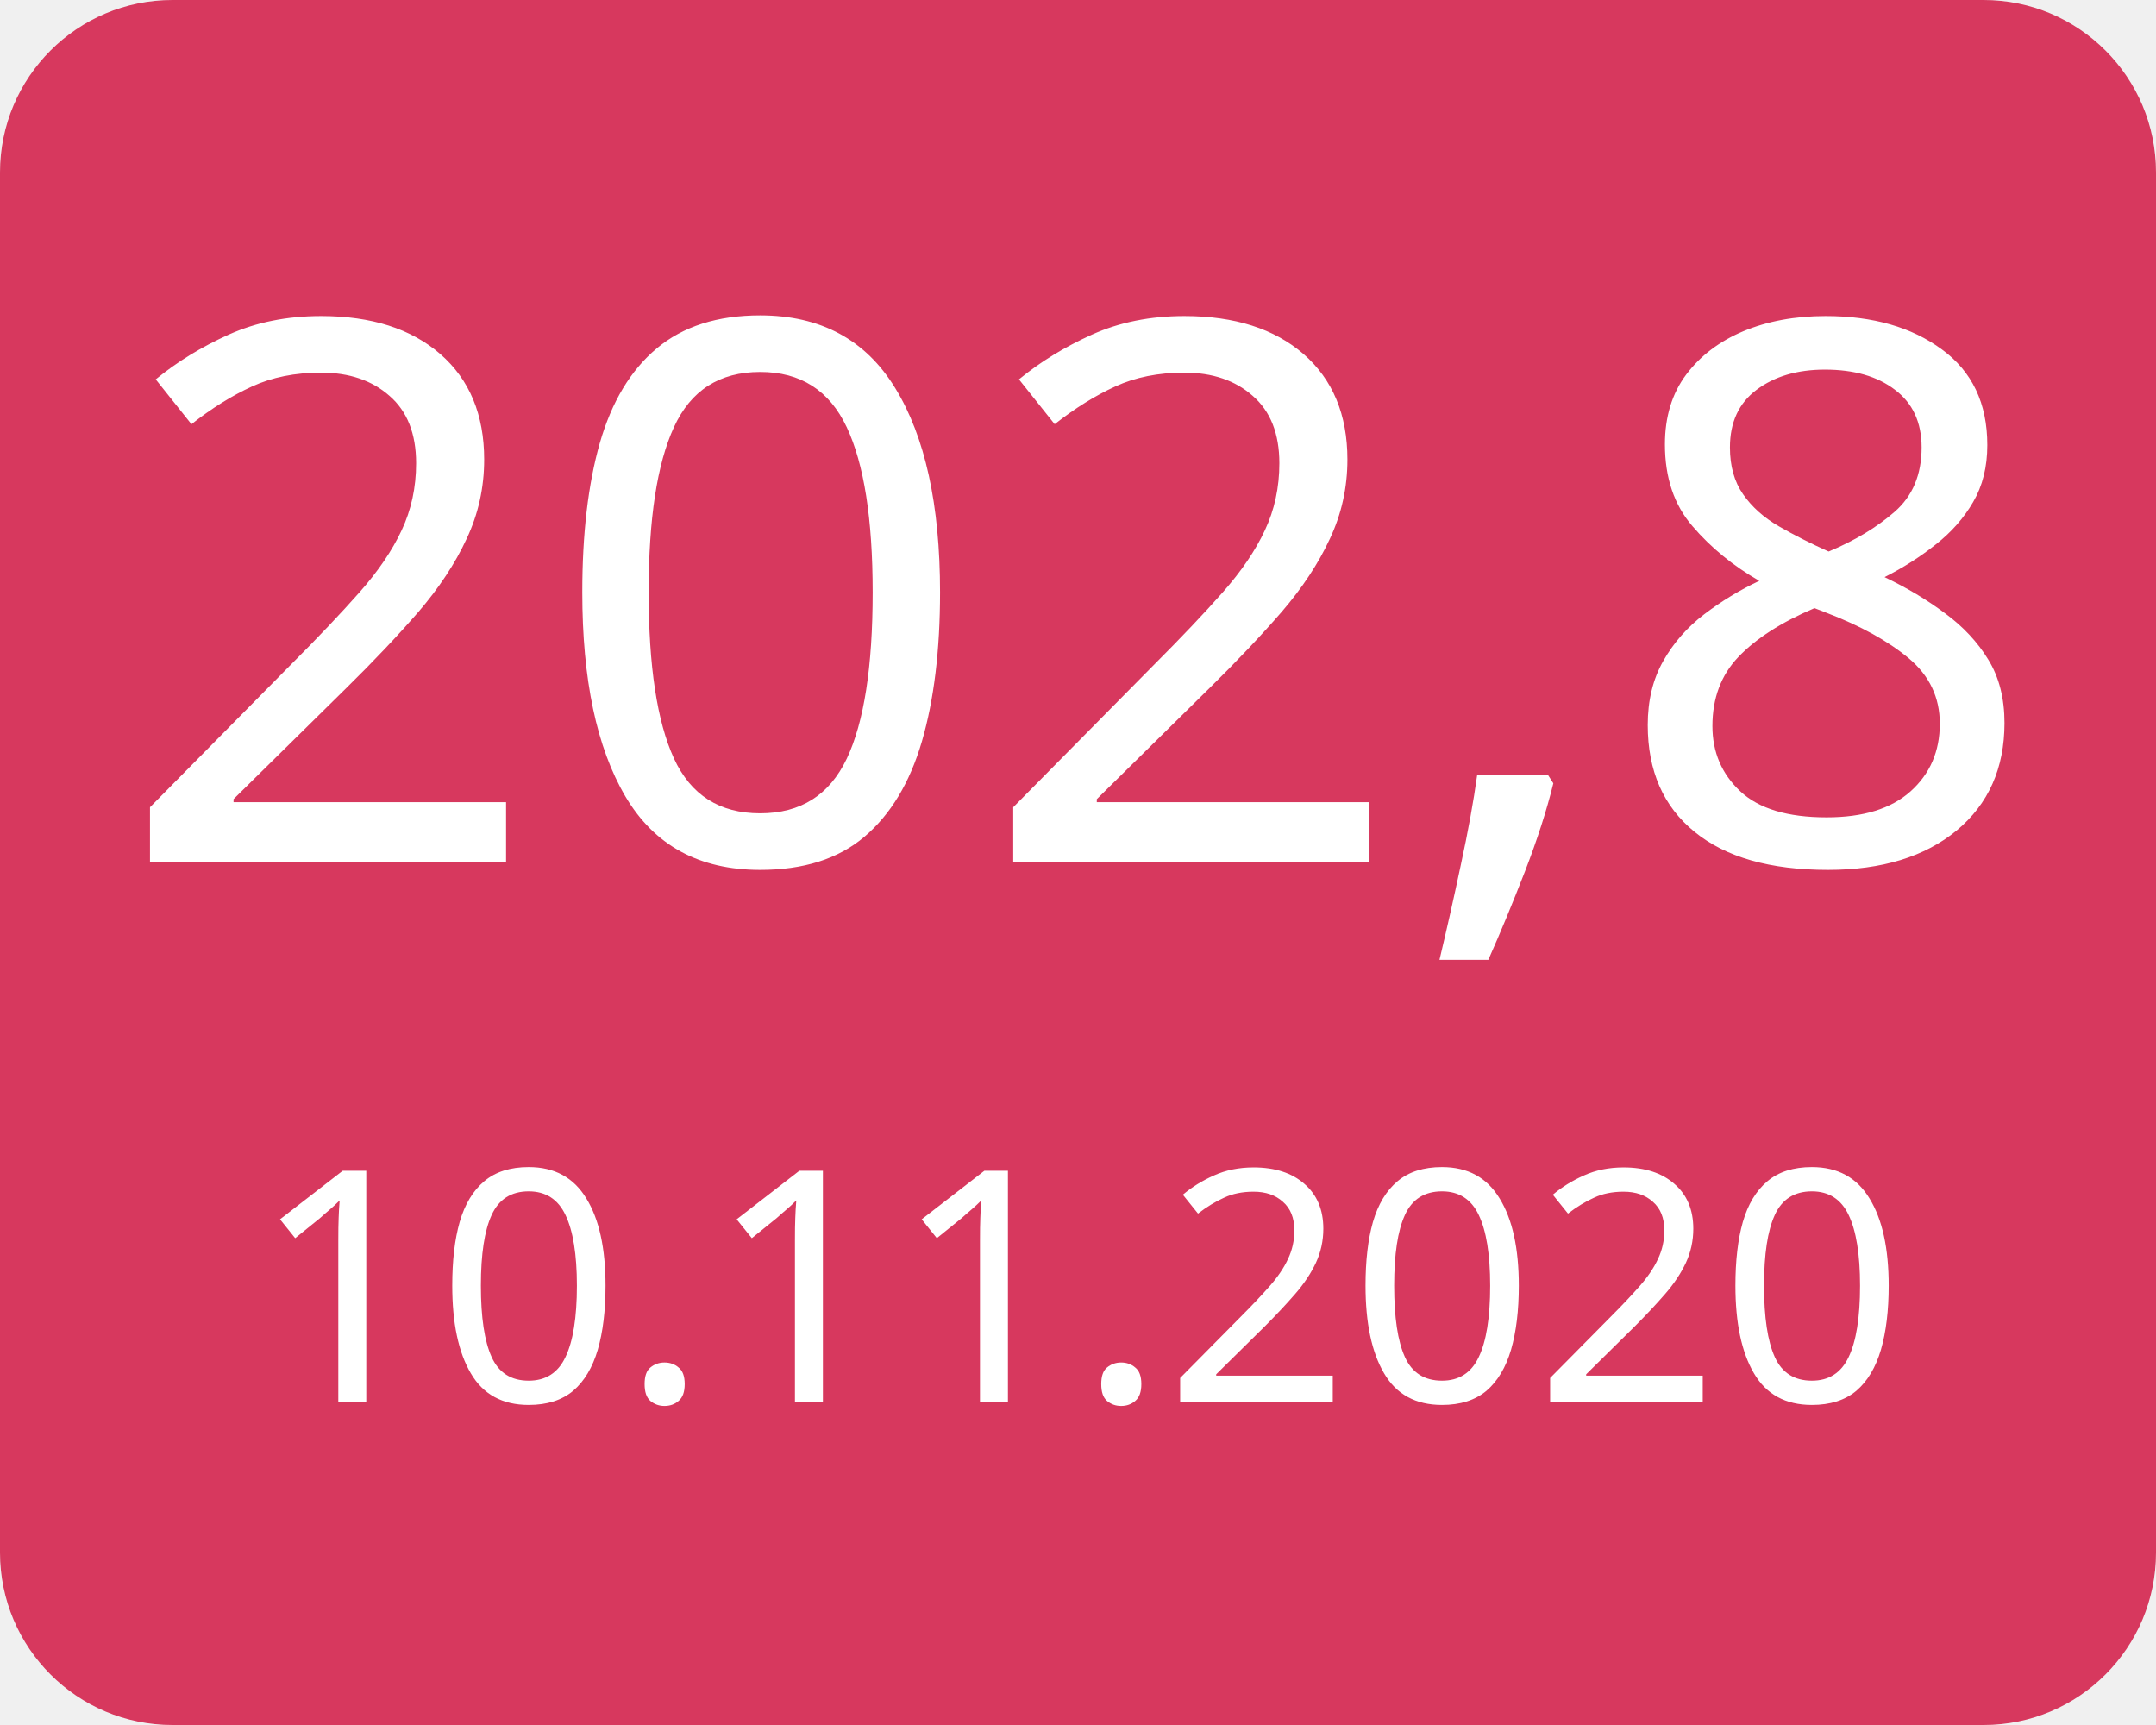
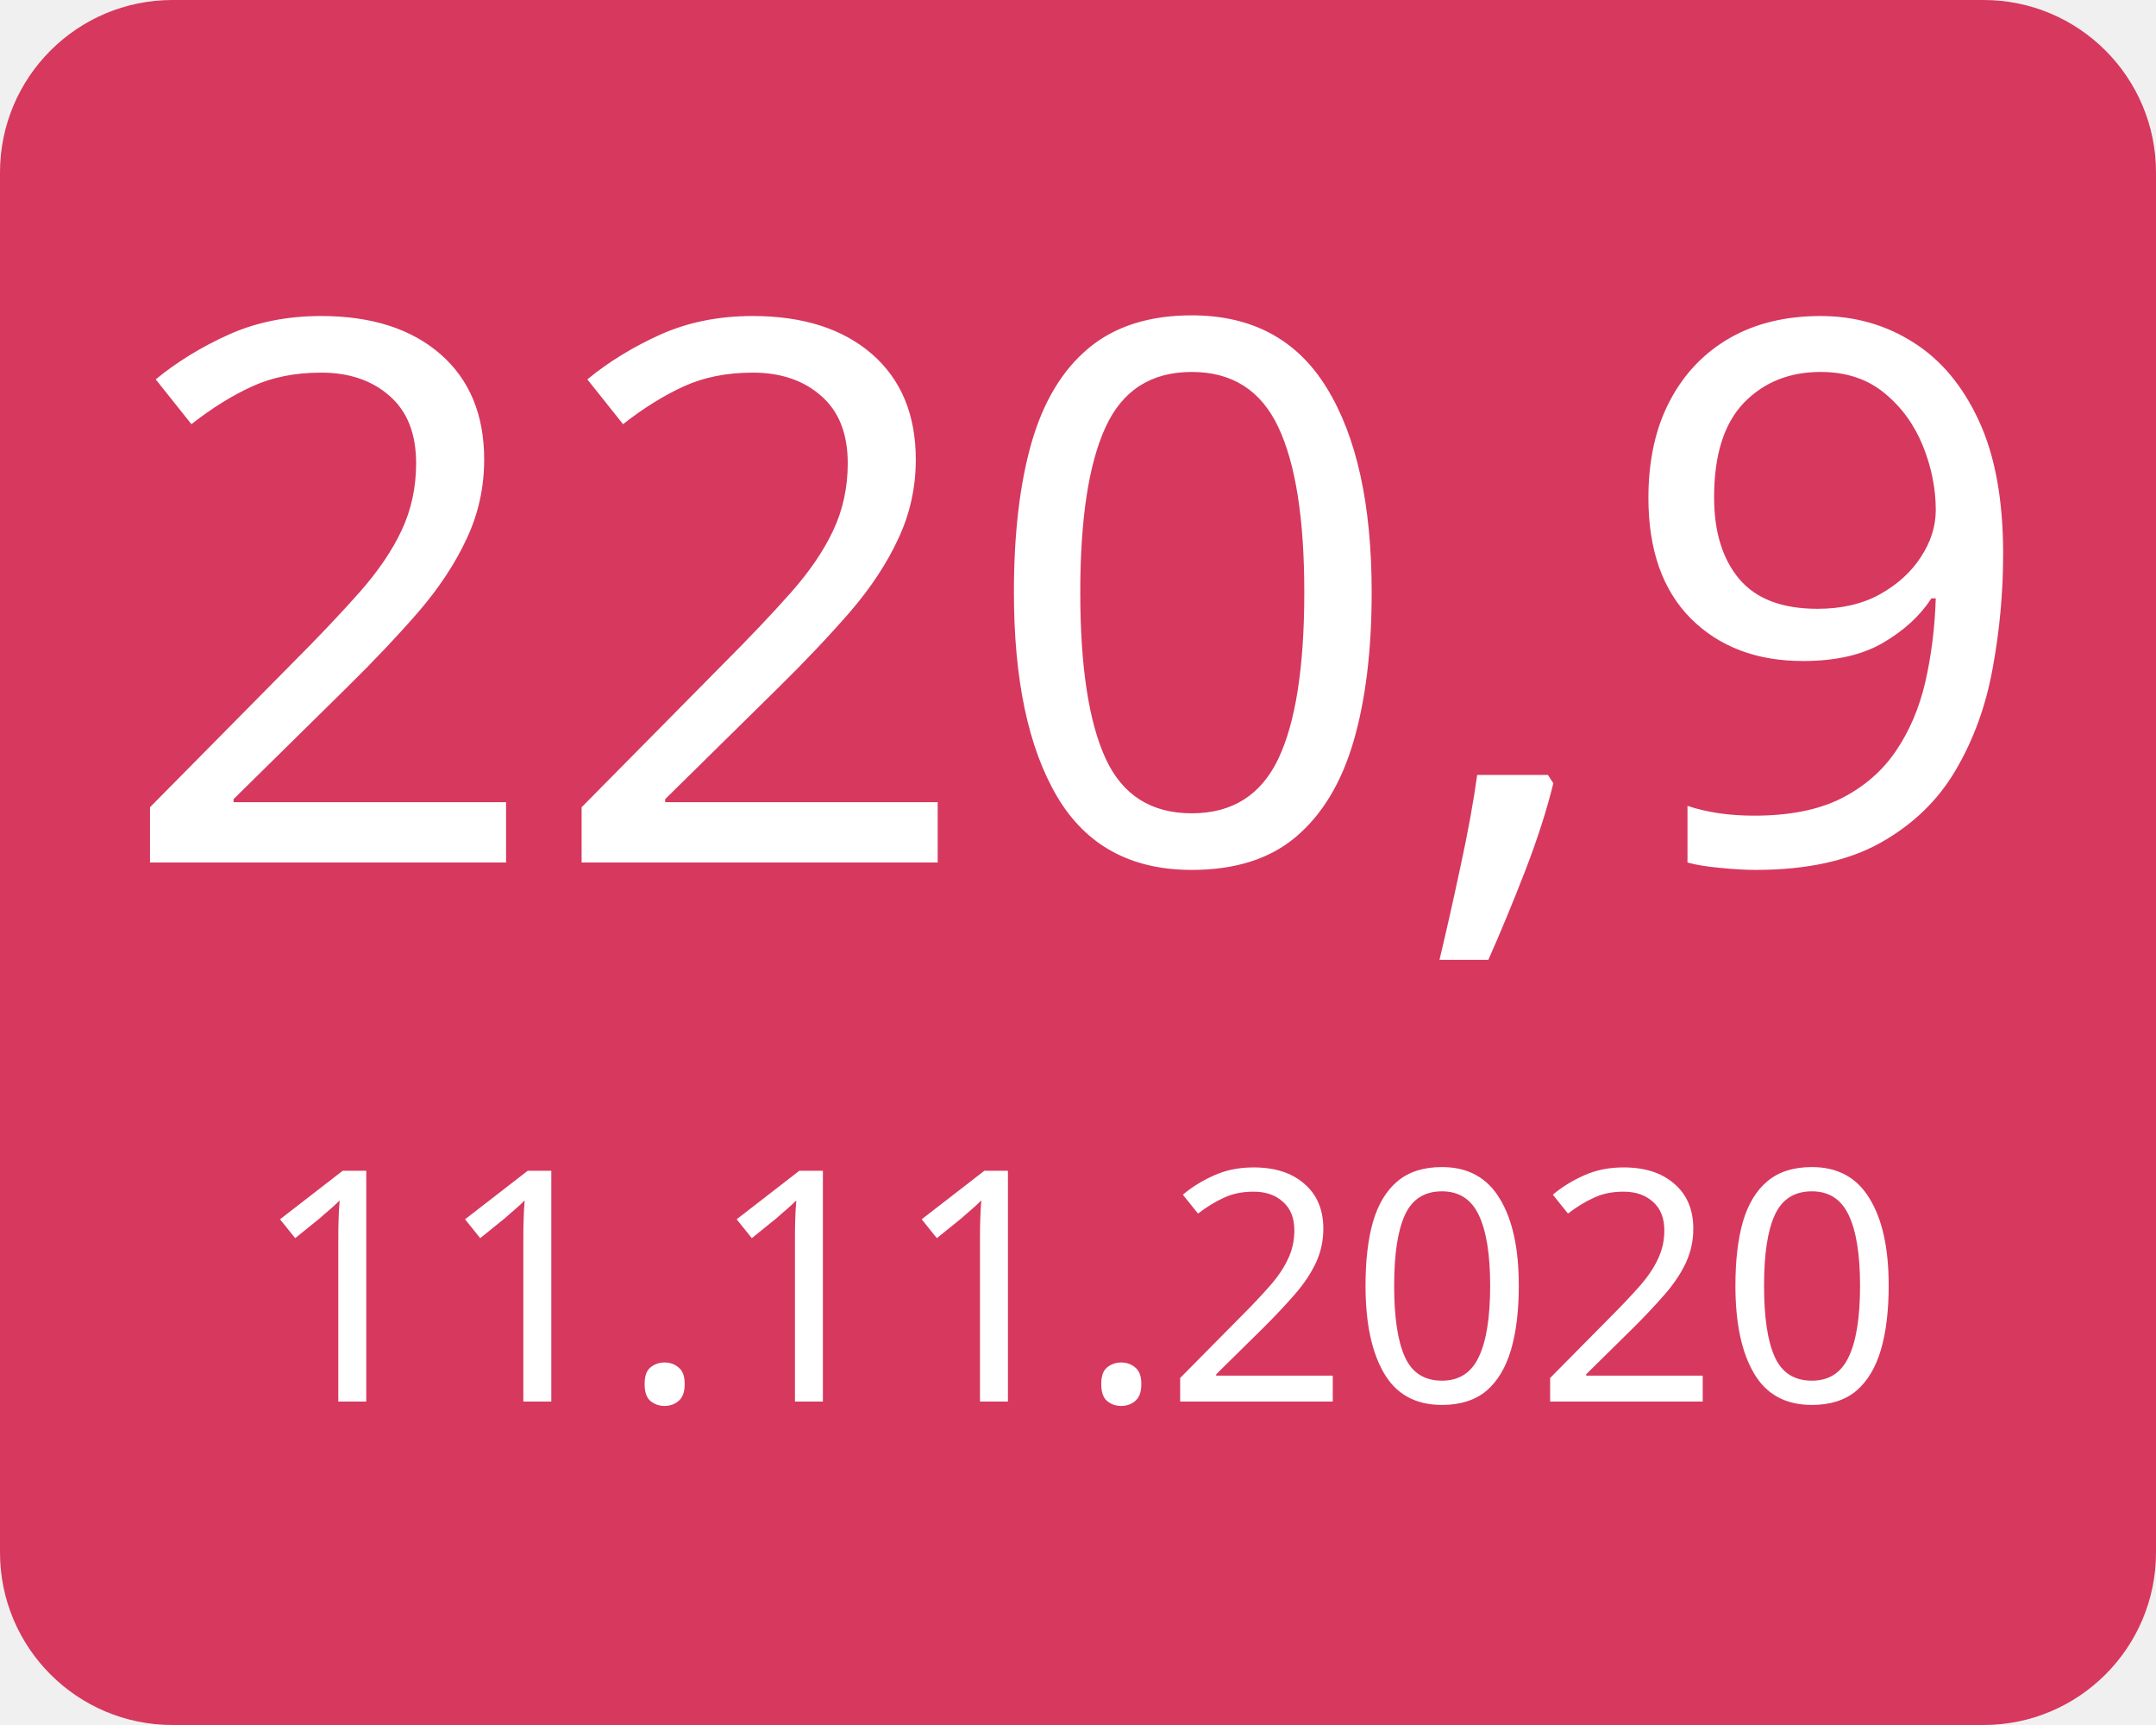
<svg xmlns="http://www.w3.org/2000/svg" width="100" height="80">
  <g>
    <rect x="0" y="0" width="100" height="80" fill="#d7385e" rx="8" ry="8" />
-     <text x="50" y="40" font-family="Verdana" text-anchor="middle" font-size="35" fill="white">202,8</text>
-     <text x="50" y="65" font-family="Verdana" text-anchor="middle" font-size="15" fill="white">10.11.2020</text>
+     <text x="50" y="40" font-family="Verdana" text-anchor="middle" font-size="35" fill="white">220,9</text>
+     <text x="50" y="65" font-family="Verdana" text-anchor="middle" font-size="15" fill="white">11.11.2020</text>
  </g>
</svg>
